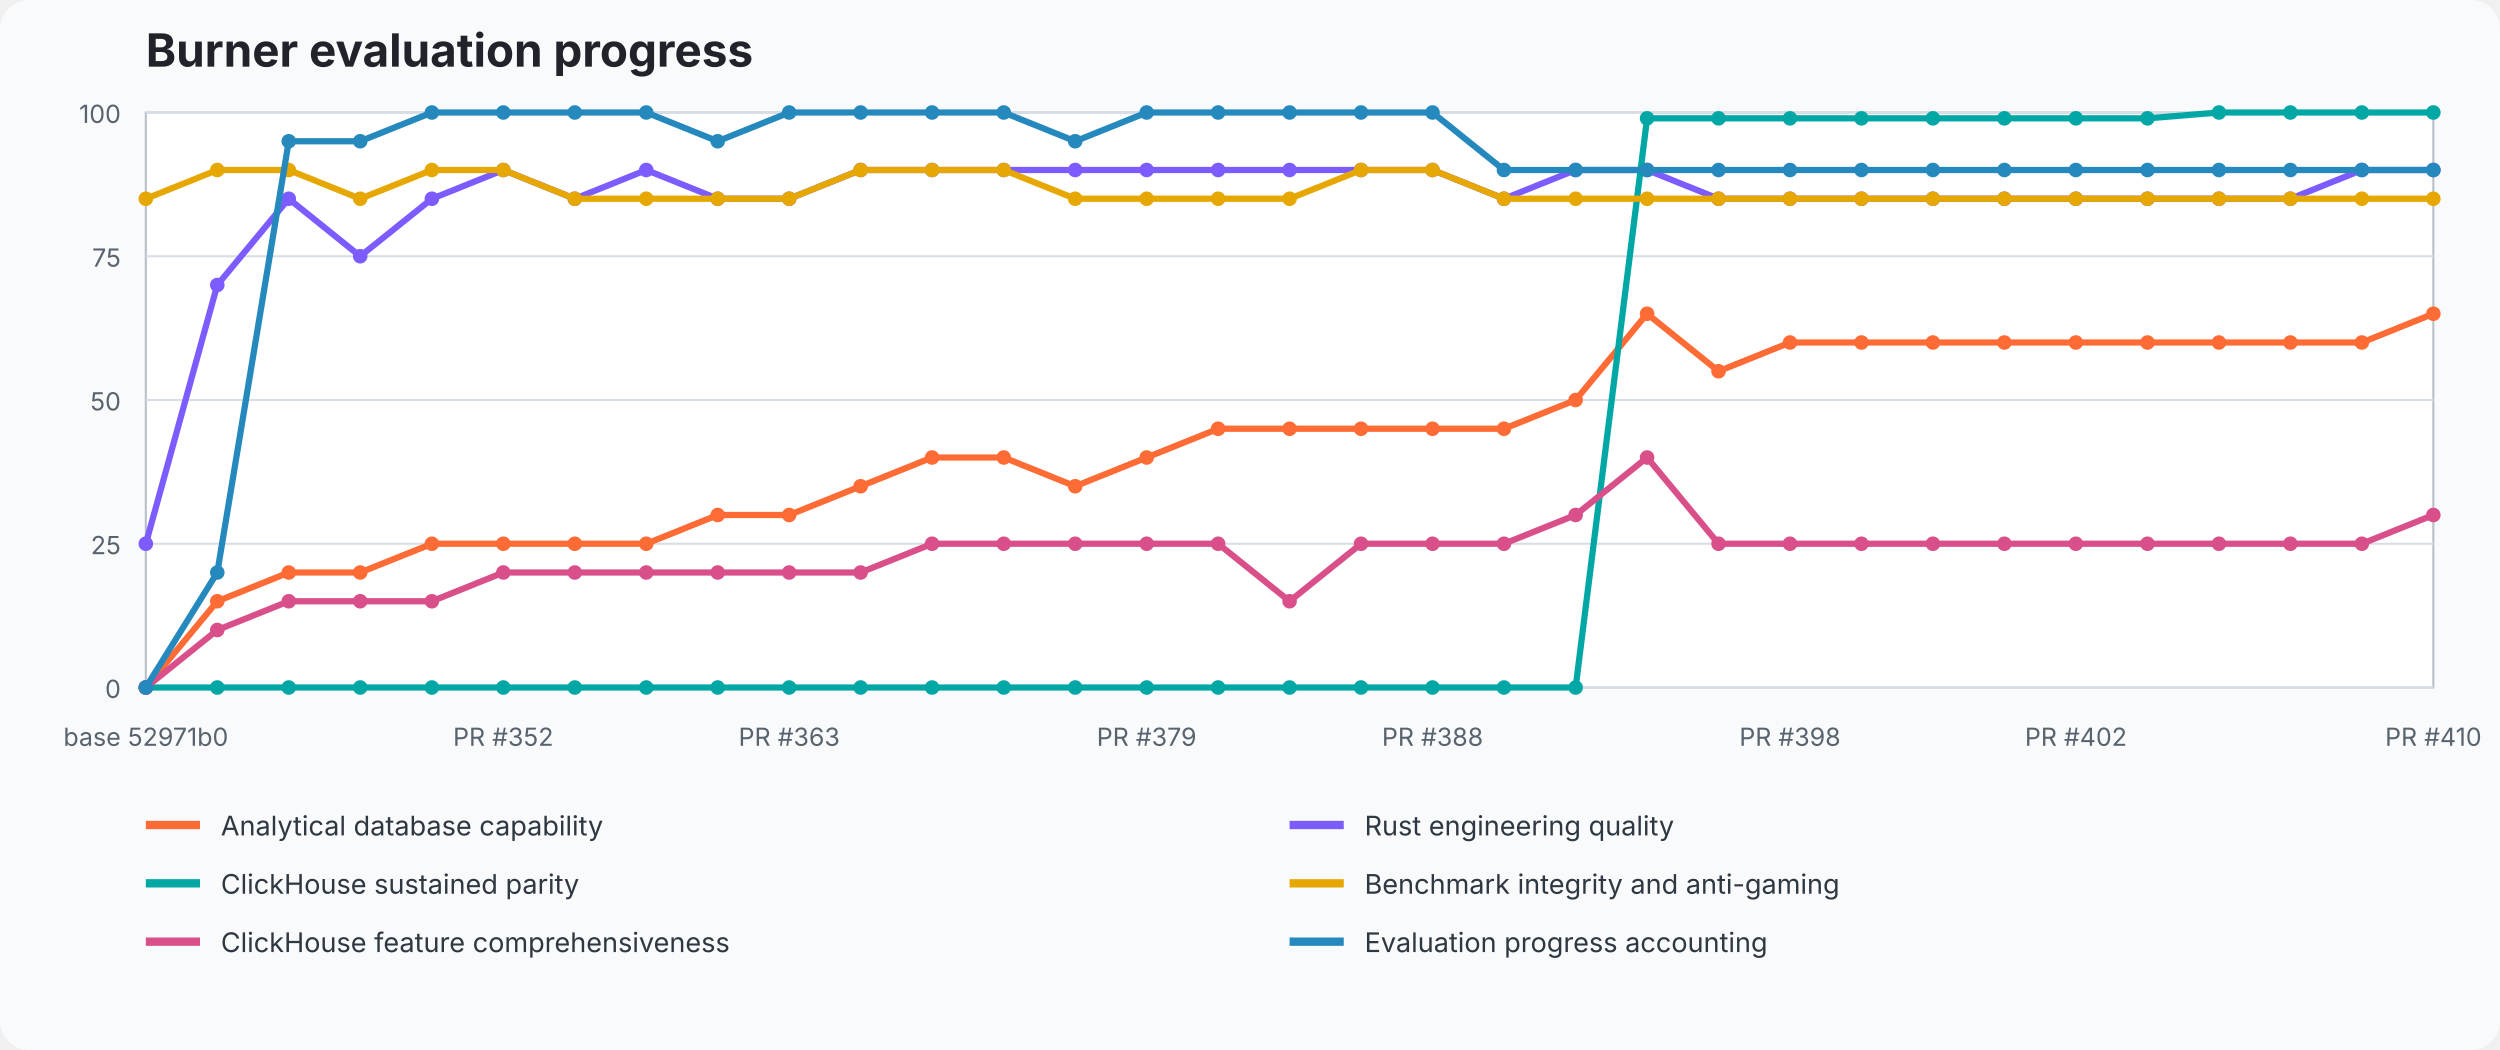
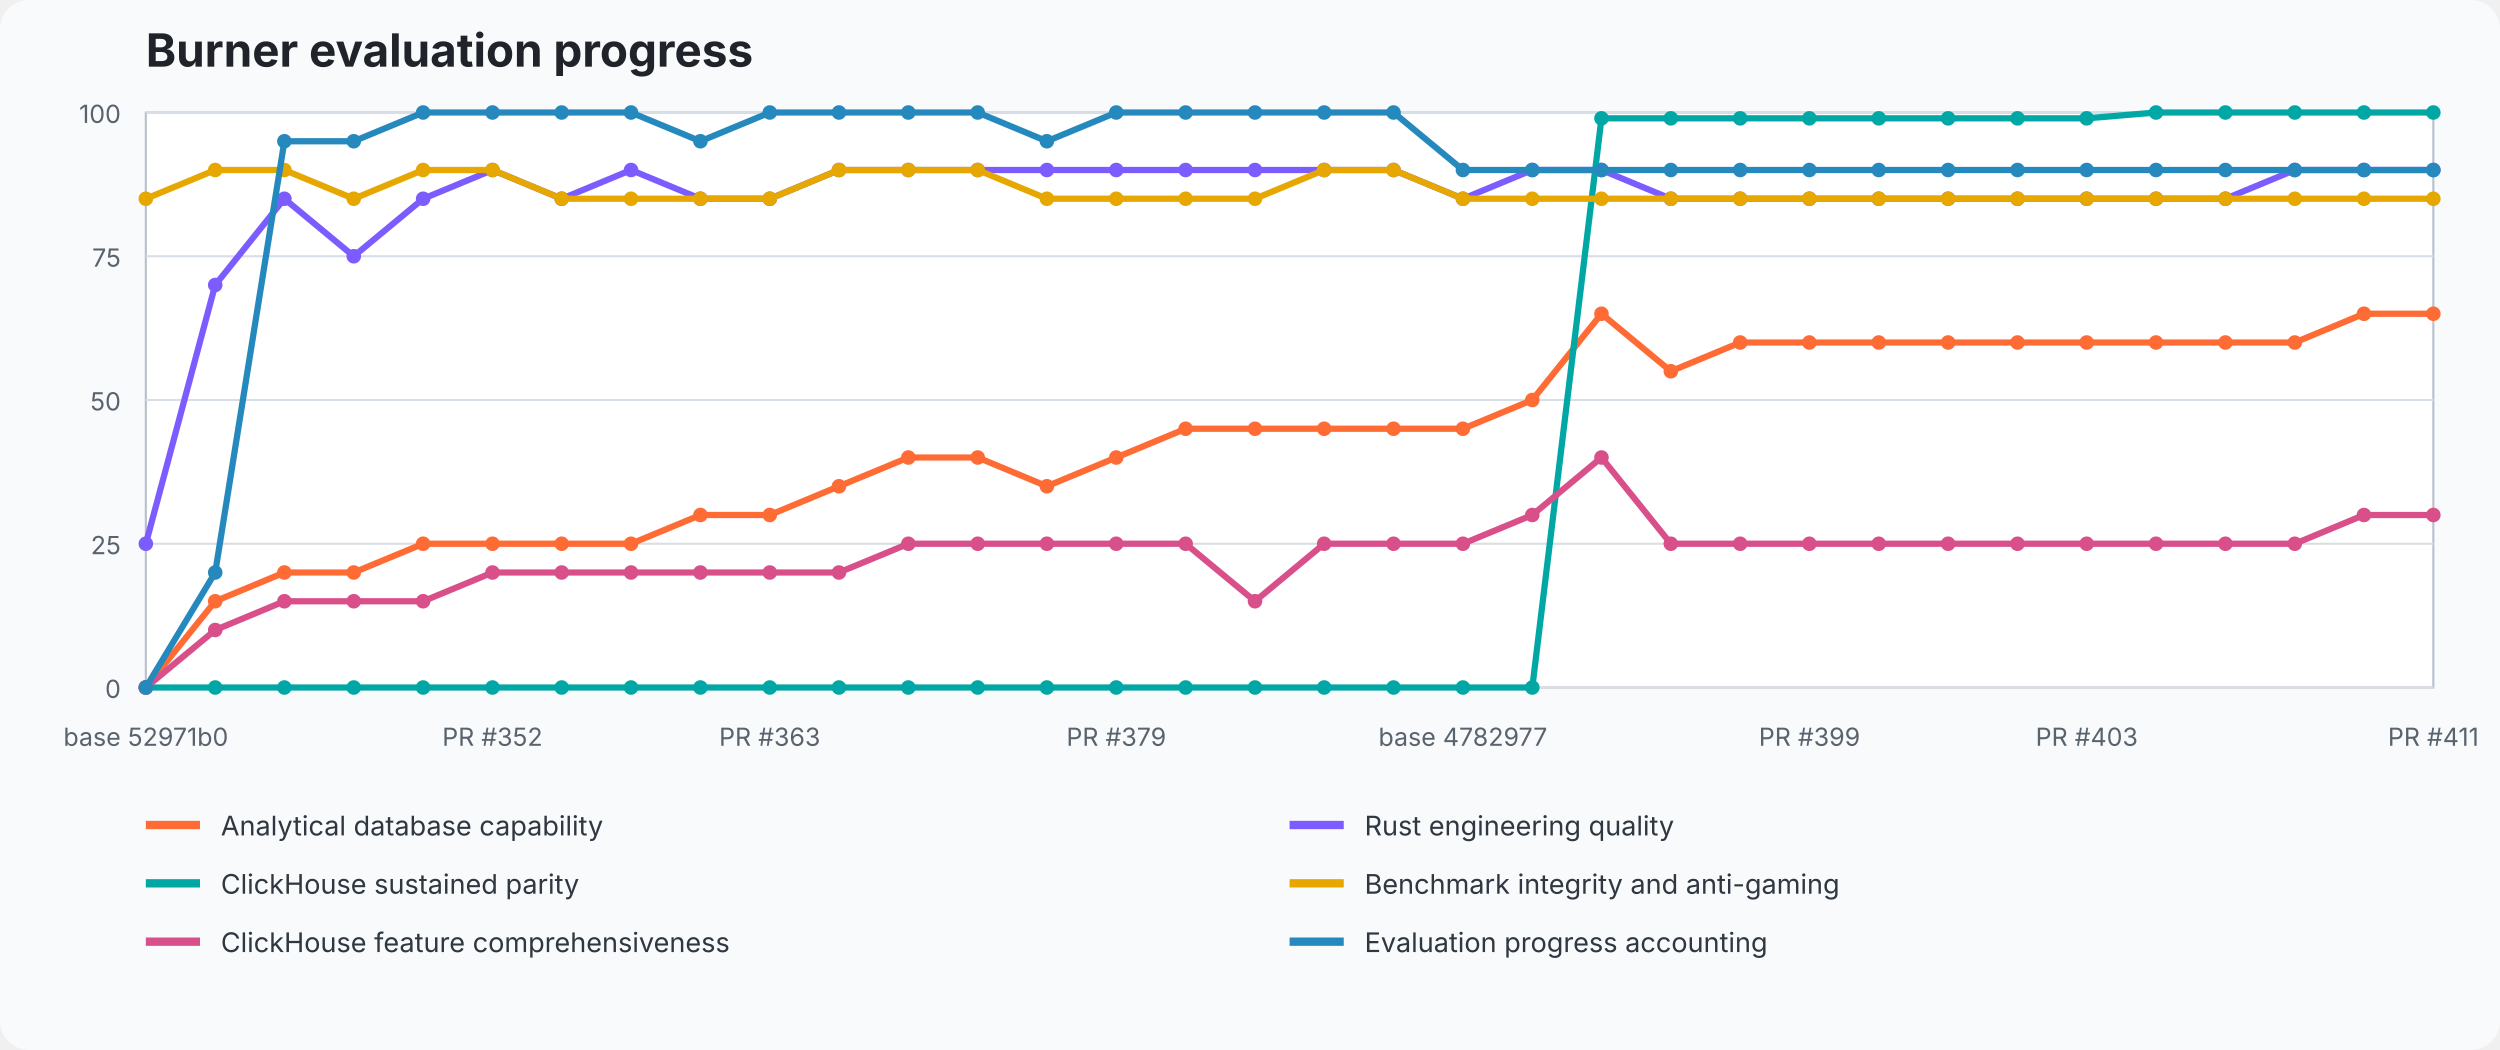
<svg xmlns="http://www.w3.org/2000/svg" width="1200" height="504" viewBox="0 0 1200 504" role="img" aria-labelledby="title desc">
  <style>text{font-family:ui-sans-serif,system-ui,-apple-system,BlinkMacSystemFont,"Segoe UI",sans-serif}.title{font-size:22px;font-weight:700;fill:#20242a}.axis{font-size:12px;fill:#59636e}.legend{font-size:13px;fill:#2f3740}.grid{stroke:#d8dee5;stroke-width:1}.plot{fill:#fff;stroke:#b7c0ca}</style>
  <rect width="100%" height="100%" fill="#f8fafc" rx="14" />
  <text x="70" y="32" class="title">Burner evaluation progress</text>
  <rect x="70" y="54" width="1098" height="276" class="plot" />
  <line x1="70" y1="330" x2="1168" y2="330" class="grid" />
  <text x="58" y="335" text-anchor="end" class="axis">0</text>
  <line x1="70" y1="261" x2="1168" y2="261" class="grid" />
  <text x="58" y="266" text-anchor="end" class="axis">25</text>
  <line x1="70" y1="192" x2="1168" y2="192" class="grid" />
  <text x="58" y="197" text-anchor="end" class="axis">50</text>
  <line x1="70" y1="123" x2="1168" y2="123" class="grid" />
  <text x="58" y="128" text-anchor="end" class="axis">75</text>
  <line x1="70" y1="54" x2="1168" y2="54" class="grid" />
  <text x="58" y="59" text-anchor="end" class="axis">100</text>
-   <polyline points="70.0,330.0 104.3,288.6 138.6,274.8 172.9,274.8 207.3,261.0 241.6,261.0 275.9,261.0 310.2,261.0 344.5,247.2 378.8,247.2 413.1,233.4 447.4,219.6 481.8,219.6 516.1,233.4 550.4,219.6 584.7,205.8 619.0,205.8 653.3,205.8 687.6,205.8 721.9,205.8 756.3,192.0 790.6,150.6 824.9,178.2 859.2,164.4 893.5,164.4 927.8,164.4 962.1,164.4 996.4,164.4 1030.8,164.4 1065.1,164.4 1099.4,164.4 1133.7,164.4 1168.0,150.6" fill="none" stroke="#ff6b35" stroke-width="3" stroke-linejoin="round" stroke-linecap="round" />
+   <polyline points="70.0,330.0 103.3,288.6 136.5,274.8 169.8,274.8 203.1,261.0 236.4,261.0 269.6,261.0 302.9,261.0 336.2,247.2 369.5,247.2 402.7,233.4 436.0,219.6 469.3,219.6 502.5,233.4 535.8,219.6 569.1,205.8 602.4,205.8 635.6,205.8 668.9,205.8 702.2,205.8 735.5,192.0 768.7,150.6 802.0,178.2 835.3,164.4 868.5,164.4 901.8,164.4 935.1,164.4 968.4,164.4 1001.6,164.4 1034.9,164.4 1068.2,164.4 1101.5,164.4 1134.7,150.6 1168.0,150.6" fill="none" stroke="#ff6b35" stroke-width="3" stroke-linejoin="round" stroke-linecap="round" />
  <circle cx="70.0" cy="330.0" r="3.5" fill="#ff6b35" />
-   <circle cx="104.3" cy="288.6" r="3.5" fill="#ff6b35" />
-   <circle cx="138.6" cy="274.8" r="3.5" fill="#ff6b35" />
-   <circle cx="172.9" cy="274.8" r="3.5" fill="#ff6b35" />
-   <circle cx="207.3" cy="261.0" r="3.5" fill="#ff6b35" />
-   <circle cx="241.6" cy="261.0" r="3.5" fill="#ff6b35" />
-   <circle cx="275.9" cy="261.0" r="3.5" fill="#ff6b35" />
-   <circle cx="310.2" cy="261.0" r="3.5" fill="#ff6b35" />
-   <circle cx="344.5" cy="247.2" r="3.5" fill="#ff6b35" />
-   <circle cx="378.8" cy="247.2" r="3.5" fill="#ff6b35" />
-   <circle cx="413.1" cy="233.4" r="3.5" fill="#ff6b35" />
-   <circle cx="447.4" cy="219.6" r="3.5" fill="#ff6b35" />
-   <circle cx="481.8" cy="219.6" r="3.5" fill="#ff6b35" />
-   <circle cx="516.1" cy="233.4" r="3.5" fill="#ff6b35" />
-   <circle cx="550.4" cy="219.6" r="3.5" fill="#ff6b35" />
-   <circle cx="584.7" cy="205.8" r="3.5" fill="#ff6b35" />
-   <circle cx="619.0" cy="205.8" r="3.5" fill="#ff6b35" />
-   <circle cx="653.3" cy="205.8" r="3.5" fill="#ff6b35" />
-   <circle cx="687.6" cy="205.8" r="3.5" fill="#ff6b35" />
-   <circle cx="721.9" cy="205.8" r="3.5" fill="#ff6b35" />
-   <circle cx="756.3" cy="192.0" r="3.5" fill="#ff6b35" />
-   <circle cx="790.6" cy="150.6" r="3.5" fill="#ff6b35" />
-   <circle cx="824.9" cy="178.2" r="3.5" fill="#ff6b35" />
-   <circle cx="859.2" cy="164.4" r="3.5" fill="#ff6b35" />
-   <circle cx="893.5" cy="164.4" r="3.5" fill="#ff6b35" />
-   <circle cx="927.8" cy="164.4" r="3.5" fill="#ff6b35" />
-   <circle cx="962.1" cy="164.4" r="3.5" fill="#ff6b35" />
-   <circle cx="996.4" cy="164.4" r="3.5" fill="#ff6b35" />
-   <circle cx="1030.8" cy="164.4" r="3.5" fill="#ff6b35" />
-   <circle cx="1065.1" cy="164.4" r="3.5" fill="#ff6b35" />
-   <circle cx="1099.4" cy="164.4" r="3.5" fill="#ff6b35" />
-   <circle cx="1133.7" cy="164.4" r="3.5" fill="#ff6b35" />
+   <circle cx="103.3" cy="288.6" r="3.5" fill="#ff6b35" />
+   <circle cx="136.5" cy="274.8" r="3.5" fill="#ff6b35" />
+   <circle cx="169.8" cy="274.8" r="3.5" fill="#ff6b35" />
+   <circle cx="203.1" cy="261.0" r="3.5" fill="#ff6b35" />
+   <circle cx="236.4" cy="261.0" r="3.5" fill="#ff6b35" />
+   <circle cx="269.6" cy="261.0" r="3.5" fill="#ff6b35" />
+   <circle cx="302.9" cy="261.0" r="3.5" fill="#ff6b35" />
+   <circle cx="336.2" cy="247.2" r="3.5" fill="#ff6b35" />
+   <circle cx="369.5" cy="247.2" r="3.5" fill="#ff6b35" />
+   <circle cx="402.7" cy="233.4" r="3.5" fill="#ff6b35" />
+   <circle cx="436.0" cy="219.6" r="3.5" fill="#ff6b35" />
+   <circle cx="469.3" cy="219.6" r="3.5" fill="#ff6b35" />
+   <circle cx="502.5" cy="233.4" r="3.5" fill="#ff6b35" />
+   <circle cx="535.8" cy="219.6" r="3.5" fill="#ff6b35" />
+   <circle cx="569.1" cy="205.8" r="3.5" fill="#ff6b35" />
+   <circle cx="602.4" cy="205.8" r="3.5" fill="#ff6b35" />
+   <circle cx="635.6" cy="205.8" r="3.5" fill="#ff6b35" />
+   <circle cx="668.9" cy="205.8" r="3.5" fill="#ff6b35" />
+   <circle cx="702.2" cy="205.8" r="3.5" fill="#ff6b35" />
+   <circle cx="735.5" cy="192.0" r="3.5" fill="#ff6b35" />
+   <circle cx="768.7" cy="150.6" r="3.5" fill="#ff6b35" />
+   <circle cx="802.0" cy="178.2" r="3.5" fill="#ff6b35" />
+   <circle cx="835.3" cy="164.4" r="3.5" fill="#ff6b35" />
+   <circle cx="868.5" cy="164.4" r="3.5" fill="#ff6b35" />
+   <circle cx="901.8" cy="164.4" r="3.5" fill="#ff6b35" />
+   <circle cx="935.1" cy="164.4" r="3.5" fill="#ff6b35" />
+   <circle cx="968.4" cy="164.4" r="3.5" fill="#ff6b35" />
+   <circle cx="1001.6" cy="164.4" r="3.5" fill="#ff6b35" />
+   <circle cx="1034.9" cy="164.4" r="3.5" fill="#ff6b35" />
+   <circle cx="1068.2" cy="164.4" r="3.5" fill="#ff6b35" />
+   <circle cx="1101.5" cy="164.4" r="3.5" fill="#ff6b35" />
+   <circle cx="1134.7" cy="150.6" r="3.5" fill="#ff6b35" />
  <circle cx="1168.0" cy="150.6" r="3.5" fill="#ff6b35" />
-   <polyline points="70.0,261.0 104.3,136.8 138.6,95.4 172.9,123.0 207.3,95.4 241.6,81.6 275.9,95.4 310.2,81.6 344.5,95.4 378.8,95.4 413.1,81.6 447.4,81.6 481.8,81.6 516.1,81.6 550.4,81.6 584.7,81.6 619.0,81.6 653.3,81.6 687.6,81.6 721.9,95.4 756.3,81.6 790.6,81.6 824.9,95.4 859.2,95.4 893.5,95.4 927.8,95.4 962.1,95.4 996.4,95.4 1030.8,95.4 1065.1,95.4 1099.4,95.4 1133.7,81.6 1168.0,81.6" fill="none" stroke="#7c5cff" stroke-width="3" stroke-linejoin="round" stroke-linecap="round" />
+   <polyline points="70.0,261.0 103.3,136.8 136.5,95.4 169.8,123.0 203.1,95.4 236.4,81.6 269.6,95.4 302.9,81.6 336.2,95.4 369.5,95.4 402.7,81.6 436.0,81.6 469.3,81.6 502.5,81.6 535.8,81.6 569.1,81.6 602.4,81.6 635.6,81.6 668.9,81.6 702.2,95.4 735.5,81.6 768.7,81.6 802.0,95.4 835.3,95.4 868.5,95.4 901.8,95.4 935.1,95.4 968.4,95.4 1001.6,95.4 1034.9,95.4 1068.2,95.4 1101.5,81.6 1134.7,81.6 1168.0,81.6" fill="none" stroke="#7c5cff" stroke-width="3" stroke-linejoin="round" stroke-linecap="round" />
  <circle cx="70.0" cy="261.0" r="3.5" fill="#7c5cff" />
-   <circle cx="104.3" cy="136.8" r="3.5" fill="#7c5cff" />
-   <circle cx="138.6" cy="95.4" r="3.5" fill="#7c5cff" />
-   <circle cx="172.9" cy="123.0" r="3.5" fill="#7c5cff" />
-   <circle cx="207.3" cy="95.4" r="3.5" fill="#7c5cff" />
-   <circle cx="241.6" cy="81.6" r="3.5" fill="#7c5cff" />
-   <circle cx="275.9" cy="95.4" r="3.5" fill="#7c5cff" />
-   <circle cx="310.2" cy="81.6" r="3.5" fill="#7c5cff" />
-   <circle cx="344.5" cy="95.4" r="3.5" fill="#7c5cff" />
-   <circle cx="378.8" cy="95.4" r="3.5" fill="#7c5cff" />
-   <circle cx="413.1" cy="81.6" r="3.5" fill="#7c5cff" />
-   <circle cx="447.4" cy="81.6" r="3.5" fill="#7c5cff" />
-   <circle cx="481.8" cy="81.6" r="3.5" fill="#7c5cff" />
-   <circle cx="516.1" cy="81.6" r="3.5" fill="#7c5cff" />
-   <circle cx="550.4" cy="81.6" r="3.5" fill="#7c5cff" />
-   <circle cx="584.7" cy="81.6" r="3.5" fill="#7c5cff" />
-   <circle cx="619.0" cy="81.6" r="3.5" fill="#7c5cff" />
-   <circle cx="653.3" cy="81.6" r="3.5" fill="#7c5cff" />
-   <circle cx="687.6" cy="81.6" r="3.5" fill="#7c5cff" />
-   <circle cx="721.9" cy="95.4" r="3.5" fill="#7c5cff" />
-   <circle cx="756.3" cy="81.6" r="3.5" fill="#7c5cff" />
-   <circle cx="790.6" cy="81.6" r="3.5" fill="#7c5cff" />
-   <circle cx="824.9" cy="95.4" r="3.5" fill="#7c5cff" />
-   <circle cx="859.2" cy="95.4" r="3.5" fill="#7c5cff" />
-   <circle cx="893.5" cy="95.4" r="3.5" fill="#7c5cff" />
-   <circle cx="927.8" cy="95.4" r="3.5" fill="#7c5cff" />
-   <circle cx="962.1" cy="95.4" r="3.5" fill="#7c5cff" />
-   <circle cx="996.4" cy="95.4" r="3.5" fill="#7c5cff" />
-   <circle cx="1030.8" cy="95.4" r="3.5" fill="#7c5cff" />
-   <circle cx="1065.1" cy="95.4" r="3.5" fill="#7c5cff" />
-   <circle cx="1099.4" cy="95.4" r="3.5" fill="#7c5cff" />
-   <circle cx="1133.7" cy="81.6" r="3.5" fill="#7c5cff" />
+   <circle cx="103.3" cy="136.8" r="3.5" fill="#7c5cff" />
+   <circle cx="136.5" cy="95.4" r="3.5" fill="#7c5cff" />
+   <circle cx="169.8" cy="123.0" r="3.5" fill="#7c5cff" />
+   <circle cx="203.1" cy="95.4" r="3.5" fill="#7c5cff" />
+   <circle cx="236.4" cy="81.6" r="3.5" fill="#7c5cff" />
+   <circle cx="269.6" cy="95.4" r="3.5" fill="#7c5cff" />
+   <circle cx="302.9" cy="81.6" r="3.5" fill="#7c5cff" />
+   <circle cx="336.2" cy="95.4" r="3.5" fill="#7c5cff" />
+   <circle cx="369.5" cy="95.4" r="3.5" fill="#7c5cff" />
+   <circle cx="402.7" cy="81.6" r="3.5" fill="#7c5cff" />
+   <circle cx="436.0" cy="81.6" r="3.5" fill="#7c5cff" />
+   <circle cx="469.3" cy="81.6" r="3.5" fill="#7c5cff" />
+   <circle cx="502.5" cy="81.6" r="3.5" fill="#7c5cff" />
+   <circle cx="535.8" cy="81.6" r="3.5" fill="#7c5cff" />
+   <circle cx="569.1" cy="81.6" r="3.5" fill="#7c5cff" />
+   <circle cx="602.4" cy="81.6" r="3.5" fill="#7c5cff" />
+   <circle cx="635.6" cy="81.6" r="3.5" fill="#7c5cff" />
+   <circle cx="668.9" cy="81.6" r="3.5" fill="#7c5cff" />
+   <circle cx="702.2" cy="95.4" r="3.5" fill="#7c5cff" />
+   <circle cx="735.5" cy="81.6" r="3.5" fill="#7c5cff" />
+   <circle cx="768.7" cy="81.6" r="3.5" fill="#7c5cff" />
+   <circle cx="802.0" cy="95.4" r="3.5" fill="#7c5cff" />
+   <circle cx="835.3" cy="95.4" r="3.5" fill="#7c5cff" />
+   <circle cx="868.5" cy="95.4" r="3.5" fill="#7c5cff" />
+   <circle cx="901.8" cy="95.4" r="3.5" fill="#7c5cff" />
+   <circle cx="935.1" cy="95.4" r="3.5" fill="#7c5cff" />
+   <circle cx="968.4" cy="95.4" r="3.5" fill="#7c5cff" />
+   <circle cx="1001.6" cy="95.4" r="3.5" fill="#7c5cff" />
+   <circle cx="1034.9" cy="95.4" r="3.5" fill="#7c5cff" />
+   <circle cx="1068.2" cy="95.4" r="3.5" fill="#7c5cff" />
+   <circle cx="1101.5" cy="81.6" r="3.5" fill="#7c5cff" />
+   <circle cx="1134.7" cy="81.6" r="3.5" fill="#7c5cff" />
  <circle cx="1168.0" cy="81.6" r="3.5" fill="#7c5cff" />
-   <polyline points="70.0,330.0 104.3,330.0 138.6,330.0 172.9,330.0 207.3,330.0 241.6,330.0 275.9,330.0 310.2,330.0 344.5,330.0 378.8,330.0 413.1,330.0 447.4,330.0 481.8,330.0 516.1,330.0 550.4,330.0 584.7,330.0 619.0,330.0 653.3,330.0 687.6,330.0 721.9,330.0 756.3,330.0 790.6,56.8 824.9,56.8 859.2,56.8 893.5,56.8 927.8,56.8 962.1,56.8 996.4,56.8 1030.8,56.8 1065.1,54.0 1099.4,54.0 1133.7,54.0 1168.0,54.0" fill="none" stroke="#00a7a5" stroke-width="3" stroke-linejoin="round" stroke-linecap="round" />
+   <polyline points="70.0,330.0 103.3,330.0 136.5,330.0 169.8,330.0 203.1,330.0 236.4,330.0 269.6,330.0 302.9,330.0 336.2,330.0 369.5,330.0 402.7,330.0 436.0,330.0 469.3,330.0 502.5,330.0 535.8,330.0 569.1,330.0 602.4,330.0 635.6,330.0 668.9,330.0 702.2,330.0 735.5,330.0 768.7,56.8 802.0,56.8 835.3,56.8 868.5,56.8 901.8,56.8 935.1,56.8 968.4,56.8 1001.6,56.8 1034.9,54.0 1068.2,54.0 1101.5,54.0 1134.7,54.0 1168.0,54.0" fill="none" stroke="#00a7a5" stroke-width="3" stroke-linejoin="round" stroke-linecap="round" />
  <circle cx="70.0" cy="330.0" r="3.5" fill="#00a7a5" />
-   <circle cx="104.3" cy="330.0" r="3.5" fill="#00a7a5" />
-   <circle cx="138.6" cy="330.0" r="3.5" fill="#00a7a5" />
-   <circle cx="172.9" cy="330.0" r="3.5" fill="#00a7a5" />
-   <circle cx="207.3" cy="330.0" r="3.5" fill="#00a7a5" />
-   <circle cx="241.6" cy="330.0" r="3.5" fill="#00a7a5" />
-   <circle cx="275.9" cy="330.0" r="3.5" fill="#00a7a5" />
-   <circle cx="310.2" cy="330.0" r="3.5" fill="#00a7a5" />
-   <circle cx="344.5" cy="330.0" r="3.5" fill="#00a7a5" />
-   <circle cx="378.8" cy="330.0" r="3.5" fill="#00a7a5" />
-   <circle cx="413.1" cy="330.0" r="3.5" fill="#00a7a5" />
-   <circle cx="447.4" cy="330.0" r="3.5" fill="#00a7a5" />
-   <circle cx="481.8" cy="330.0" r="3.5" fill="#00a7a5" />
-   <circle cx="516.1" cy="330.0" r="3.5" fill="#00a7a5" />
-   <circle cx="550.4" cy="330.0" r="3.5" fill="#00a7a5" />
-   <circle cx="584.7" cy="330.0" r="3.5" fill="#00a7a5" />
-   <circle cx="619.0" cy="330.0" r="3.5" fill="#00a7a5" />
-   <circle cx="653.3" cy="330.0" r="3.5" fill="#00a7a5" />
-   <circle cx="687.6" cy="330.0" r="3.5" fill="#00a7a5" />
-   <circle cx="721.9" cy="330.0" r="3.5" fill="#00a7a5" />
-   <circle cx="756.3" cy="330.0" r="3.5" fill="#00a7a5" />
-   <circle cx="790.6" cy="56.8" r="3.5" fill="#00a7a5" />
-   <circle cx="824.9" cy="56.8" r="3.5" fill="#00a7a5" />
-   <circle cx="859.2" cy="56.8" r="3.5" fill="#00a7a5" />
-   <circle cx="893.5" cy="56.8" r="3.5" fill="#00a7a5" />
-   <circle cx="927.8" cy="56.8" r="3.5" fill="#00a7a5" />
-   <circle cx="962.1" cy="56.8" r="3.5" fill="#00a7a5" />
-   <circle cx="996.4" cy="56.8" r="3.5" fill="#00a7a5" />
-   <circle cx="1030.8" cy="56.8" r="3.5" fill="#00a7a5" />
-   <circle cx="1065.1" cy="54.0" r="3.5" fill="#00a7a5" />
-   <circle cx="1099.4" cy="54.0" r="3.5" fill="#00a7a5" />
-   <circle cx="1133.7" cy="54.0" r="3.5" fill="#00a7a5" />
+   <circle cx="103.3" cy="330.0" r="3.5" fill="#00a7a5" />
+   <circle cx="136.5" cy="330.0" r="3.5" fill="#00a7a5" />
+   <circle cx="169.8" cy="330.0" r="3.5" fill="#00a7a5" />
+   <circle cx="203.1" cy="330.0" r="3.5" fill="#00a7a5" />
+   <circle cx="236.4" cy="330.0" r="3.5" fill="#00a7a5" />
+   <circle cx="269.6" cy="330.0" r="3.5" fill="#00a7a5" />
+   <circle cx="302.9" cy="330.0" r="3.5" fill="#00a7a5" />
+   <circle cx="336.2" cy="330.0" r="3.5" fill="#00a7a5" />
+   <circle cx="369.5" cy="330.0" r="3.5" fill="#00a7a5" />
+   <circle cx="402.7" cy="330.0" r="3.5" fill="#00a7a5" />
+   <circle cx="436.0" cy="330.0" r="3.5" fill="#00a7a5" />
+   <circle cx="469.3" cy="330.0" r="3.5" fill="#00a7a5" />
+   <circle cx="502.5" cy="330.0" r="3.5" fill="#00a7a5" />
+   <circle cx="535.8" cy="330.0" r="3.5" fill="#00a7a5" />
+   <circle cx="569.1" cy="330.0" r="3.5" fill="#00a7a5" />
+   <circle cx="602.4" cy="330.0" r="3.5" fill="#00a7a5" />
+   <circle cx="635.6" cy="330.0" r="3.5" fill="#00a7a5" />
+   <circle cx="668.9" cy="330.0" r="3.5" fill="#00a7a5" />
+   <circle cx="702.2" cy="330.0" r="3.5" fill="#00a7a5" />
+   <circle cx="735.5" cy="330.0" r="3.5" fill="#00a7a5" />
+   <circle cx="768.7" cy="56.8" r="3.5" fill="#00a7a5" />
+   <circle cx="802.0" cy="56.8" r="3.5" fill="#00a7a5" />
+   <circle cx="835.3" cy="56.8" r="3.5" fill="#00a7a5" />
+   <circle cx="868.5" cy="56.8" r="3.5" fill="#00a7a5" />
+   <circle cx="901.8" cy="56.8" r="3.5" fill="#00a7a5" />
+   <circle cx="935.1" cy="56.8" r="3.5" fill="#00a7a5" />
+   <circle cx="968.4" cy="56.8" r="3.5" fill="#00a7a5" />
+   <circle cx="1001.6" cy="56.8" r="3.5" fill="#00a7a5" />
+   <circle cx="1034.9" cy="54.0" r="3.5" fill="#00a7a5" />
+   <circle cx="1068.2" cy="54.0" r="3.5" fill="#00a7a5" />
+   <circle cx="1101.5" cy="54.0" r="3.5" fill="#00a7a5" />
+   <circle cx="1134.7" cy="54.0" r="3.5" fill="#00a7a5" />
  <circle cx="1168.0" cy="54.0" r="3.5" fill="#00a7a5" />
-   <polyline points="70.0,95.4 104.3,81.6 138.6,81.6 172.9,95.4 207.3,81.6 241.6,81.6 275.9,95.4 310.2,95.4 344.5,95.4 378.8,95.4 413.1,81.6 447.4,81.6 481.8,81.6 516.1,95.4 550.4,95.4 584.7,95.4 619.0,95.4 653.3,81.6 687.6,81.6 721.9,95.4 756.3,95.4 790.6,95.4 824.9,95.4 859.2,95.4 893.5,95.4 927.8,95.4 962.1,95.4 996.4,95.4 1030.8,95.4 1065.1,95.4 1099.4,95.4 1133.7,95.4 1168.0,95.4" fill="none" stroke="#e6a700" stroke-width="3" stroke-linejoin="round" stroke-linecap="round" />
+   <polyline points="70.0,95.4 103.3,81.6 136.5,81.6 169.8,95.4 203.1,81.6 236.4,81.6 269.6,95.4 302.9,95.4 336.2,95.4 369.5,95.4 402.7,81.6 436.0,81.6 469.3,81.6 502.5,95.4 535.8,95.4 569.1,95.4 602.4,95.4 635.6,81.6 668.9,81.6 702.2,95.4 735.5,95.4 768.7,95.4 802.0,95.4 835.3,95.4 868.5,95.4 901.8,95.4 935.1,95.4 968.4,95.4 1001.6,95.4 1034.9,95.4 1068.2,95.4 1101.5,95.4 1134.7,95.4 1168.0,95.4" fill="none" stroke="#e6a700" stroke-width="3" stroke-linejoin="round" stroke-linecap="round" />
  <circle cx="70.0" cy="95.4" r="3.5" fill="#e6a700" />
-   <circle cx="104.3" cy="81.6" r="3.5" fill="#e6a700" />
-   <circle cx="138.6" cy="81.6" r="3.5" fill="#e6a700" />
-   <circle cx="172.9" cy="95.4" r="3.5" fill="#e6a700" />
-   <circle cx="207.3" cy="81.6" r="3.5" fill="#e6a700" />
-   <circle cx="241.6" cy="81.6" r="3.5" fill="#e6a700" />
-   <circle cx="275.9" cy="95.4" r="3.5" fill="#e6a700" />
-   <circle cx="310.2" cy="95.4" r="3.5" fill="#e6a700" />
-   <circle cx="344.5" cy="95.4" r="3.5" fill="#e6a700" />
-   <circle cx="378.8" cy="95.4" r="3.5" fill="#e6a700" />
-   <circle cx="413.1" cy="81.6" r="3.5" fill="#e6a700" />
-   <circle cx="447.4" cy="81.6" r="3.5" fill="#e6a700" />
-   <circle cx="481.8" cy="81.6" r="3.5" fill="#e6a700" />
-   <circle cx="516.1" cy="95.4" r="3.5" fill="#e6a700" />
-   <circle cx="550.4" cy="95.4" r="3.5" fill="#e6a700" />
-   <circle cx="584.7" cy="95.4" r="3.5" fill="#e6a700" />
-   <circle cx="619.0" cy="95.4" r="3.5" fill="#e6a700" />
-   <circle cx="653.3" cy="81.6" r="3.5" fill="#e6a700" />
-   <circle cx="687.6" cy="81.6" r="3.5" fill="#e6a700" />
-   <circle cx="721.9" cy="95.4" r="3.5" fill="#e6a700" />
-   <circle cx="756.3" cy="95.4" r="3.5" fill="#e6a700" />
-   <circle cx="790.6" cy="95.4" r="3.5" fill="#e6a700" />
-   <circle cx="824.9" cy="95.4" r="3.5" fill="#e6a700" />
-   <circle cx="859.2" cy="95.4" r="3.5" fill="#e6a700" />
-   <circle cx="893.5" cy="95.4" r="3.5" fill="#e6a700" />
-   <circle cx="927.8" cy="95.4" r="3.5" fill="#e6a700" />
-   <circle cx="962.1" cy="95.4" r="3.5" fill="#e6a700" />
-   <circle cx="996.4" cy="95.4" r="3.5" fill="#e6a700" />
-   <circle cx="1030.8" cy="95.4" r="3.5" fill="#e6a700" />
-   <circle cx="1065.1" cy="95.4" r="3.5" fill="#e6a700" />
-   <circle cx="1099.4" cy="95.4" r="3.5" fill="#e6a700" />
-   <circle cx="1133.7" cy="95.4" r="3.5" fill="#e6a700" />
+   <circle cx="103.3" cy="81.6" r="3.5" fill="#e6a700" />
+   <circle cx="136.5" cy="81.6" r="3.5" fill="#e6a700" />
+   <circle cx="169.8" cy="95.4" r="3.5" fill="#e6a700" />
+   <circle cx="203.1" cy="81.6" r="3.5" fill="#e6a700" />
+   <circle cx="236.4" cy="81.6" r="3.5" fill="#e6a700" />
+   <circle cx="269.6" cy="95.4" r="3.5" fill="#e6a700" />
+   <circle cx="302.9" cy="95.4" r="3.5" fill="#e6a700" />
+   <circle cx="336.2" cy="95.4" r="3.5" fill="#e6a700" />
+   <circle cx="369.5" cy="95.4" r="3.5" fill="#e6a700" />
+   <circle cx="402.7" cy="81.6" r="3.5" fill="#e6a700" />
+   <circle cx="436.0" cy="81.6" r="3.5" fill="#e6a700" />
+   <circle cx="469.3" cy="81.6" r="3.5" fill="#e6a700" />
+   <circle cx="502.5" cy="95.4" r="3.5" fill="#e6a700" />
+   <circle cx="535.8" cy="95.4" r="3.5" fill="#e6a700" />
+   <circle cx="569.1" cy="95.4" r="3.5" fill="#e6a700" />
+   <circle cx="602.4" cy="95.4" r="3.5" fill="#e6a700" />
+   <circle cx="635.6" cy="81.6" r="3.5" fill="#e6a700" />
+   <circle cx="668.9" cy="81.6" r="3.5" fill="#e6a700" />
+   <circle cx="702.2" cy="95.4" r="3.5" fill="#e6a700" />
+   <circle cx="735.5" cy="95.4" r="3.5" fill="#e6a700" />
+   <circle cx="768.7" cy="95.4" r="3.5" fill="#e6a700" />
+   <circle cx="802.0" cy="95.4" r="3.5" fill="#e6a700" />
+   <circle cx="835.3" cy="95.4" r="3.5" fill="#e6a700" />
+   <circle cx="868.5" cy="95.4" r="3.5" fill="#e6a700" />
+   <circle cx="901.8" cy="95.4" r="3.5" fill="#e6a700" />
+   <circle cx="935.1" cy="95.4" r="3.5" fill="#e6a700" />
+   <circle cx="968.4" cy="95.4" r="3.5" fill="#e6a700" />
+   <circle cx="1001.6" cy="95.4" r="3.5" fill="#e6a700" />
+   <circle cx="1034.9" cy="95.4" r="3.5" fill="#e6a700" />
+   <circle cx="1068.2" cy="95.4" r="3.5" fill="#e6a700" />
+   <circle cx="1101.5" cy="95.4" r="3.5" fill="#e6a700" />
+   <circle cx="1134.7" cy="95.4" r="3.5" fill="#e6a700" />
  <circle cx="1168.0" cy="95.4" r="3.5" fill="#e6a700" />
-   <polyline points="70.0,330.0 104.3,302.4 138.6,288.6 172.9,288.6 207.3,288.6 241.6,274.8 275.9,274.8 310.2,274.8 344.5,274.8 378.8,274.8 413.1,274.8 447.4,261.0 481.8,261.0 516.1,261.0 550.4,261.0 584.7,261.0 619.0,288.6 653.3,261.0 687.6,261.0 721.9,261.0 756.3,247.2 790.6,219.6 824.9,261.0 859.2,261.0 893.5,261.0 927.8,261.0 962.1,261.0 996.4,261.0 1030.8,261.0 1065.1,261.0 1099.4,261.0 1133.7,261.0 1168.0,247.2" fill="none" stroke="#d94f8a" stroke-width="3" stroke-linejoin="round" stroke-linecap="round" />
+   <polyline points="70.0,330.0 103.3,302.4 136.5,288.6 169.8,288.6 203.1,288.6 236.4,274.8 269.6,274.8 302.9,274.8 336.2,274.8 369.5,274.8 402.7,274.8 436.0,261.0 469.3,261.0 502.5,261.0 535.8,261.0 569.1,261.0 602.4,288.6 635.6,261.0 668.9,261.0 702.2,261.0 735.5,247.2 768.7,219.6 802.0,261.0 835.3,261.0 868.5,261.0 901.8,261.0 935.1,261.0 968.4,261.0 1001.6,261.0 1034.9,261.0 1068.2,261.0 1101.5,261.0 1134.7,247.2 1168.0,247.2" fill="none" stroke="#d94f8a" stroke-width="3" stroke-linejoin="round" stroke-linecap="round" />
  <circle cx="70.0" cy="330.0" r="3.5" fill="#d94f8a" />
-   <circle cx="104.3" cy="302.4" r="3.5" fill="#d94f8a" />
-   <circle cx="138.6" cy="288.6" r="3.5" fill="#d94f8a" />
-   <circle cx="172.9" cy="288.6" r="3.5" fill="#d94f8a" />
-   <circle cx="207.3" cy="288.6" r="3.5" fill="#d94f8a" />
-   <circle cx="241.6" cy="274.8" r="3.5" fill="#d94f8a" />
-   <circle cx="275.9" cy="274.8" r="3.5" fill="#d94f8a" />
-   <circle cx="310.2" cy="274.8" r="3.5" fill="#d94f8a" />
-   <circle cx="344.5" cy="274.8" r="3.5" fill="#d94f8a" />
-   <circle cx="378.8" cy="274.8" r="3.5" fill="#d94f8a" />
-   <circle cx="413.1" cy="274.8" r="3.5" fill="#d94f8a" />
-   <circle cx="447.4" cy="261.0" r="3.5" fill="#d94f8a" />
-   <circle cx="481.8" cy="261.0" r="3.5" fill="#d94f8a" />
-   <circle cx="516.1" cy="261.0" r="3.5" fill="#d94f8a" />
-   <circle cx="550.4" cy="261.0" r="3.5" fill="#d94f8a" />
-   <circle cx="584.7" cy="261.0" r="3.5" fill="#d94f8a" />
-   <circle cx="619.0" cy="288.6" r="3.5" fill="#d94f8a" />
-   <circle cx="653.3" cy="261.0" r="3.5" fill="#d94f8a" />
-   <circle cx="687.6" cy="261.0" r="3.5" fill="#d94f8a" />
-   <circle cx="721.9" cy="261.0" r="3.5" fill="#d94f8a" />
-   <circle cx="756.3" cy="247.2" r="3.5" fill="#d94f8a" />
-   <circle cx="790.6" cy="219.6" r="3.5" fill="#d94f8a" />
-   <circle cx="824.9" cy="261.0" r="3.5" fill="#d94f8a" />
-   <circle cx="859.2" cy="261.0" r="3.5" fill="#d94f8a" />
-   <circle cx="893.5" cy="261.0" r="3.5" fill="#d94f8a" />
-   <circle cx="927.8" cy="261.0" r="3.5" fill="#d94f8a" />
-   <circle cx="962.1" cy="261.0" r="3.5" fill="#d94f8a" />
-   <circle cx="996.4" cy="261.0" r="3.5" fill="#d94f8a" />
-   <circle cx="1030.8" cy="261.0" r="3.5" fill="#d94f8a" />
-   <circle cx="1065.1" cy="261.0" r="3.5" fill="#d94f8a" />
-   <circle cx="1099.4" cy="261.0" r="3.5" fill="#d94f8a" />
-   <circle cx="1133.7" cy="261.0" r="3.5" fill="#d94f8a" />
+   <circle cx="103.3" cy="302.4" r="3.5" fill="#d94f8a" />
+   <circle cx="136.5" cy="288.6" r="3.5" fill="#d94f8a" />
+   <circle cx="169.8" cy="288.6" r="3.5" fill="#d94f8a" />
+   <circle cx="203.1" cy="288.6" r="3.5" fill="#d94f8a" />
+   <circle cx="236.4" cy="274.8" r="3.5" fill="#d94f8a" />
+   <circle cx="269.6" cy="274.8" r="3.5" fill="#d94f8a" />
+   <circle cx="302.9" cy="274.8" r="3.5" fill="#d94f8a" />
+   <circle cx="336.2" cy="274.8" r="3.5" fill="#d94f8a" />
+   <circle cx="369.5" cy="274.8" r="3.5" fill="#d94f8a" />
+   <circle cx="402.7" cy="274.8" r="3.5" fill="#d94f8a" />
+   <circle cx="436.0" cy="261.0" r="3.5" fill="#d94f8a" />
+   <circle cx="469.3" cy="261.0" r="3.5" fill="#d94f8a" />
+   <circle cx="502.5" cy="261.0" r="3.5" fill="#d94f8a" />
+   <circle cx="535.8" cy="261.0" r="3.5" fill="#d94f8a" />
+   <circle cx="569.1" cy="261.0" r="3.5" fill="#d94f8a" />
+   <circle cx="602.4" cy="288.6" r="3.5" fill="#d94f8a" />
+   <circle cx="635.6" cy="261.0" r="3.5" fill="#d94f8a" />
+   <circle cx="668.9" cy="261.0" r="3.5" fill="#d94f8a" />
+   <circle cx="702.2" cy="261.0" r="3.5" fill="#d94f8a" />
+   <circle cx="735.5" cy="247.2" r="3.5" fill="#d94f8a" />
+   <circle cx="768.7" cy="219.6" r="3.5" fill="#d94f8a" />
+   <circle cx="802.0" cy="261.0" r="3.5" fill="#d94f8a" />
+   <circle cx="835.3" cy="261.0" r="3.5" fill="#d94f8a" />
+   <circle cx="868.5" cy="261.0" r="3.5" fill="#d94f8a" />
+   <circle cx="901.8" cy="261.0" r="3.5" fill="#d94f8a" />
+   <circle cx="935.1" cy="261.0" r="3.5" fill="#d94f8a" />
+   <circle cx="968.4" cy="261.0" r="3.5" fill="#d94f8a" />
+   <circle cx="1001.6" cy="261.0" r="3.5" fill="#d94f8a" />
+   <circle cx="1034.9" cy="261.0" r="3.5" fill="#d94f8a" />
+   <circle cx="1068.2" cy="261.0" r="3.5" fill="#d94f8a" />
+   <circle cx="1101.5" cy="261.0" r="3.5" fill="#d94f8a" />
+   <circle cx="1134.7" cy="247.2" r="3.5" fill="#d94f8a" />
  <circle cx="1168.0" cy="247.2" r="3.5" fill="#d94f8a" />
-   <polyline points="70.0,330.0 104.3,274.8 138.6,67.8 172.9,67.8 207.3,54.0 241.6,54.0 275.9,54.0 310.2,54.0 344.5,67.8 378.8,54.0 413.1,54.0 447.4,54.0 481.8,54.0 516.1,67.8 550.4,54.0 584.7,54.0 619.0,54.0 653.3,54.0 687.6,54.0 721.9,81.6 756.3,81.6 790.6,81.6 824.9,81.6 859.2,81.6 893.5,81.6 927.8,81.6 962.1,81.6 996.4,81.6 1030.8,81.6 1065.1,81.6 1099.4,81.6 1133.7,81.6 1168.0,81.6" fill="none" stroke="#2589bd" stroke-width="3" stroke-linejoin="round" stroke-linecap="round" />
+   <polyline points="70.0,330.0 103.3,274.8 136.5,67.8 169.8,67.8 203.1,54.0 236.4,54.0 269.6,54.0 302.9,54.0 336.2,67.8 369.5,54.0 402.7,54.0 436.0,54.0 469.3,54.0 502.5,67.8 535.8,54.0 569.1,54.0 602.4,54.0 635.6,54.0 668.9,54.0 702.2,81.6 735.5,81.6 768.7,81.6 802.0,81.6 835.3,81.6 868.5,81.6 901.8,81.6 935.1,81.6 968.4,81.6 1001.6,81.6 1034.9,81.6 1068.2,81.6 1101.5,81.6 1134.7,81.6 1168.0,81.6" fill="none" stroke="#2589bd" stroke-width="3" stroke-linejoin="round" stroke-linecap="round" />
  <circle cx="70.0" cy="330.0" r="3.5" fill="#2589bd" />
-   <circle cx="104.3" cy="274.8" r="3.5" fill="#2589bd" />
-   <circle cx="138.6" cy="67.8" r="3.5" fill="#2589bd" />
-   <circle cx="172.9" cy="67.8" r="3.5" fill="#2589bd" />
-   <circle cx="207.3" cy="54.0" r="3.5" fill="#2589bd" />
-   <circle cx="241.6" cy="54.0" r="3.5" fill="#2589bd" />
-   <circle cx="275.9" cy="54.0" r="3.5" fill="#2589bd" />
-   <circle cx="310.2" cy="54.0" r="3.5" fill="#2589bd" />
-   <circle cx="344.5" cy="67.8" r="3.5" fill="#2589bd" />
-   <circle cx="378.8" cy="54.0" r="3.5" fill="#2589bd" />
-   <circle cx="413.1" cy="54.0" r="3.5" fill="#2589bd" />
-   <circle cx="447.4" cy="54.0" r="3.5" fill="#2589bd" />
-   <circle cx="481.8" cy="54.0" r="3.5" fill="#2589bd" />
-   <circle cx="516.1" cy="67.8" r="3.5" fill="#2589bd" />
-   <circle cx="550.4" cy="54.0" r="3.5" fill="#2589bd" />
-   <circle cx="584.7" cy="54.0" r="3.5" fill="#2589bd" />
-   <circle cx="619.0" cy="54.0" r="3.5" fill="#2589bd" />
-   <circle cx="653.3" cy="54.0" r="3.5" fill="#2589bd" />
-   <circle cx="687.6" cy="54.0" r="3.5" fill="#2589bd" />
-   <circle cx="721.9" cy="81.6" r="3.5" fill="#2589bd" />
-   <circle cx="756.3" cy="81.6" r="3.5" fill="#2589bd" />
-   <circle cx="790.6" cy="81.6" r="3.5" fill="#2589bd" />
-   <circle cx="824.9" cy="81.6" r="3.5" fill="#2589bd" />
-   <circle cx="859.2" cy="81.6" r="3.5" fill="#2589bd" />
-   <circle cx="893.5" cy="81.6" r="3.5" fill="#2589bd" />
-   <circle cx="927.8" cy="81.6" r="3.5" fill="#2589bd" />
-   <circle cx="962.1" cy="81.6" r="3.5" fill="#2589bd" />
-   <circle cx="996.4" cy="81.6" r="3.5" fill="#2589bd" />
-   <circle cx="1030.8" cy="81.6" r="3.5" fill="#2589bd" />
-   <circle cx="1065.1" cy="81.6" r="3.5" fill="#2589bd" />
-   <circle cx="1099.4" cy="81.6" r="3.5" fill="#2589bd" />
-   <circle cx="1133.7" cy="81.6" r="3.5" fill="#2589bd" />
+   <circle cx="103.3" cy="274.8" r="3.5" fill="#2589bd" />
+   <circle cx="136.5" cy="67.8" r="3.5" fill="#2589bd" />
+   <circle cx="169.8" cy="67.8" r="3.5" fill="#2589bd" />
+   <circle cx="203.1" cy="54.0" r="3.5" fill="#2589bd" />
+   <circle cx="236.4" cy="54.0" r="3.5" fill="#2589bd" />
+   <circle cx="269.6" cy="54.0" r="3.5" fill="#2589bd" />
+   <circle cx="302.9" cy="54.0" r="3.5" fill="#2589bd" />
+   <circle cx="336.2" cy="67.8" r="3.5" fill="#2589bd" />
+   <circle cx="369.5" cy="54.0" r="3.5" fill="#2589bd" />
+   <circle cx="402.7" cy="54.0" r="3.5" fill="#2589bd" />
+   <circle cx="436.0" cy="54.0" r="3.5" fill="#2589bd" />
+   <circle cx="469.3" cy="54.0" r="3.5" fill="#2589bd" />
+   <circle cx="502.5" cy="67.8" r="3.5" fill="#2589bd" />
+   <circle cx="535.8" cy="54.0" r="3.5" fill="#2589bd" />
+   <circle cx="569.1" cy="54.0" r="3.5" fill="#2589bd" />
+   <circle cx="602.4" cy="54.0" r="3.5" fill="#2589bd" />
+   <circle cx="635.6" cy="54.0" r="3.5" fill="#2589bd" />
+   <circle cx="668.9" cy="54.0" r="3.5" fill="#2589bd" />
+   <circle cx="702.2" cy="81.6" r="3.5" fill="#2589bd" />
+   <circle cx="735.5" cy="81.6" r="3.5" fill="#2589bd" />
+   <circle cx="768.7" cy="81.6" r="3.5" fill="#2589bd" />
+   <circle cx="802.0" cy="81.6" r="3.5" fill="#2589bd" />
+   <circle cx="835.3" cy="81.6" r="3.5" fill="#2589bd" />
+   <circle cx="868.5" cy="81.6" r="3.5" fill="#2589bd" />
+   <circle cx="901.8" cy="81.6" r="3.5" fill="#2589bd" />
+   <circle cx="935.1" cy="81.6" r="3.5" fill="#2589bd" />
+   <circle cx="968.4" cy="81.6" r="3.5" fill="#2589bd" />
+   <circle cx="1001.6" cy="81.6" r="3.5" fill="#2589bd" />
+   <circle cx="1034.9" cy="81.6" r="3.5" fill="#2589bd" />
+   <circle cx="1068.2" cy="81.6" r="3.5" fill="#2589bd" />
+   <circle cx="1101.5" cy="81.6" r="3.5" fill="#2589bd" />
+   <circle cx="1134.7" cy="81.6" r="3.5" fill="#2589bd" />
  <circle cx="1168.0" cy="81.6" r="3.5" fill="#2589bd" />
  <text x="70" y="358" text-anchor="middle" class="axis">base 52971b0</text>
-   <text x="241.562" y="358" text-anchor="middle" class="axis">PR #352</text>
-   <text x="378.812" y="358" text-anchor="middle" class="axis">PR #363</text>
-   <text x="550.375" y="358" text-anchor="middle" class="axis">PR #379</text>
-   <text x="687.625" y="358" text-anchor="middle" class="axis">PR #388</text>
-   <text x="859.188" y="358" text-anchor="middle" class="axis">PR #398</text>
-   <text x="996.438" y="358" text-anchor="middle" class="axis">PR #402</text>
-   <text x="1168" y="358" text-anchor="middle" class="axis">PR #410</text>
+   <text x="236.364" y="358" text-anchor="middle" class="axis">PR #352</text>
+   <text x="369.455" y="358" text-anchor="middle" class="axis">PR #363</text>
+   <text x="535.818" y="358" text-anchor="middle" class="axis">PR #379</text>
+   <text x="702.182" y="358" text-anchor="middle" class="axis">base 4782977</text>
+   <text x="868.545" y="358" text-anchor="middle" class="axis">PR #399</text>
+   <text x="1001.636" y="358" text-anchor="middle" class="axis">PR #403</text>
+   <text x="1168" y="358" text-anchor="middle" class="axis">PR #411</text>
  <line x1="70" y1="396" x2="96" y2="396" stroke="#ff6b35" stroke-width="4" />
  <text x="106" y="401" class="legend">Analytical database capability</text>
  <line x1="619" y1="396" x2="645" y2="396" stroke="#7c5cff" stroke-width="4" />
  <text x="655" y="401" class="legend">Rust engineering quality</text>
  <line x1="70" y1="424" x2="96" y2="424" stroke="#00a7a5" stroke-width="4" />
  <text x="106" y="429" class="legend">ClickHouse sustained parity</text>
  <line x1="619" y1="424" x2="645" y2="424" stroke="#e6a700" stroke-width="4" />
  <text x="655" y="429" class="legend">Benchmark integrity and anti-gaming</text>
  <line x1="70" y1="452" x2="96" y2="452" stroke="#d94f8a" stroke-width="4" />
  <text x="106" y="457" class="legend">ClickHouse feature comprehensiveness</text>
  <line x1="619" y1="452" x2="645" y2="452" stroke="#2589bd" stroke-width="4" />
  <text x="655" y="457" class="legend">Evaluation progress accounting</text>
</svg>
